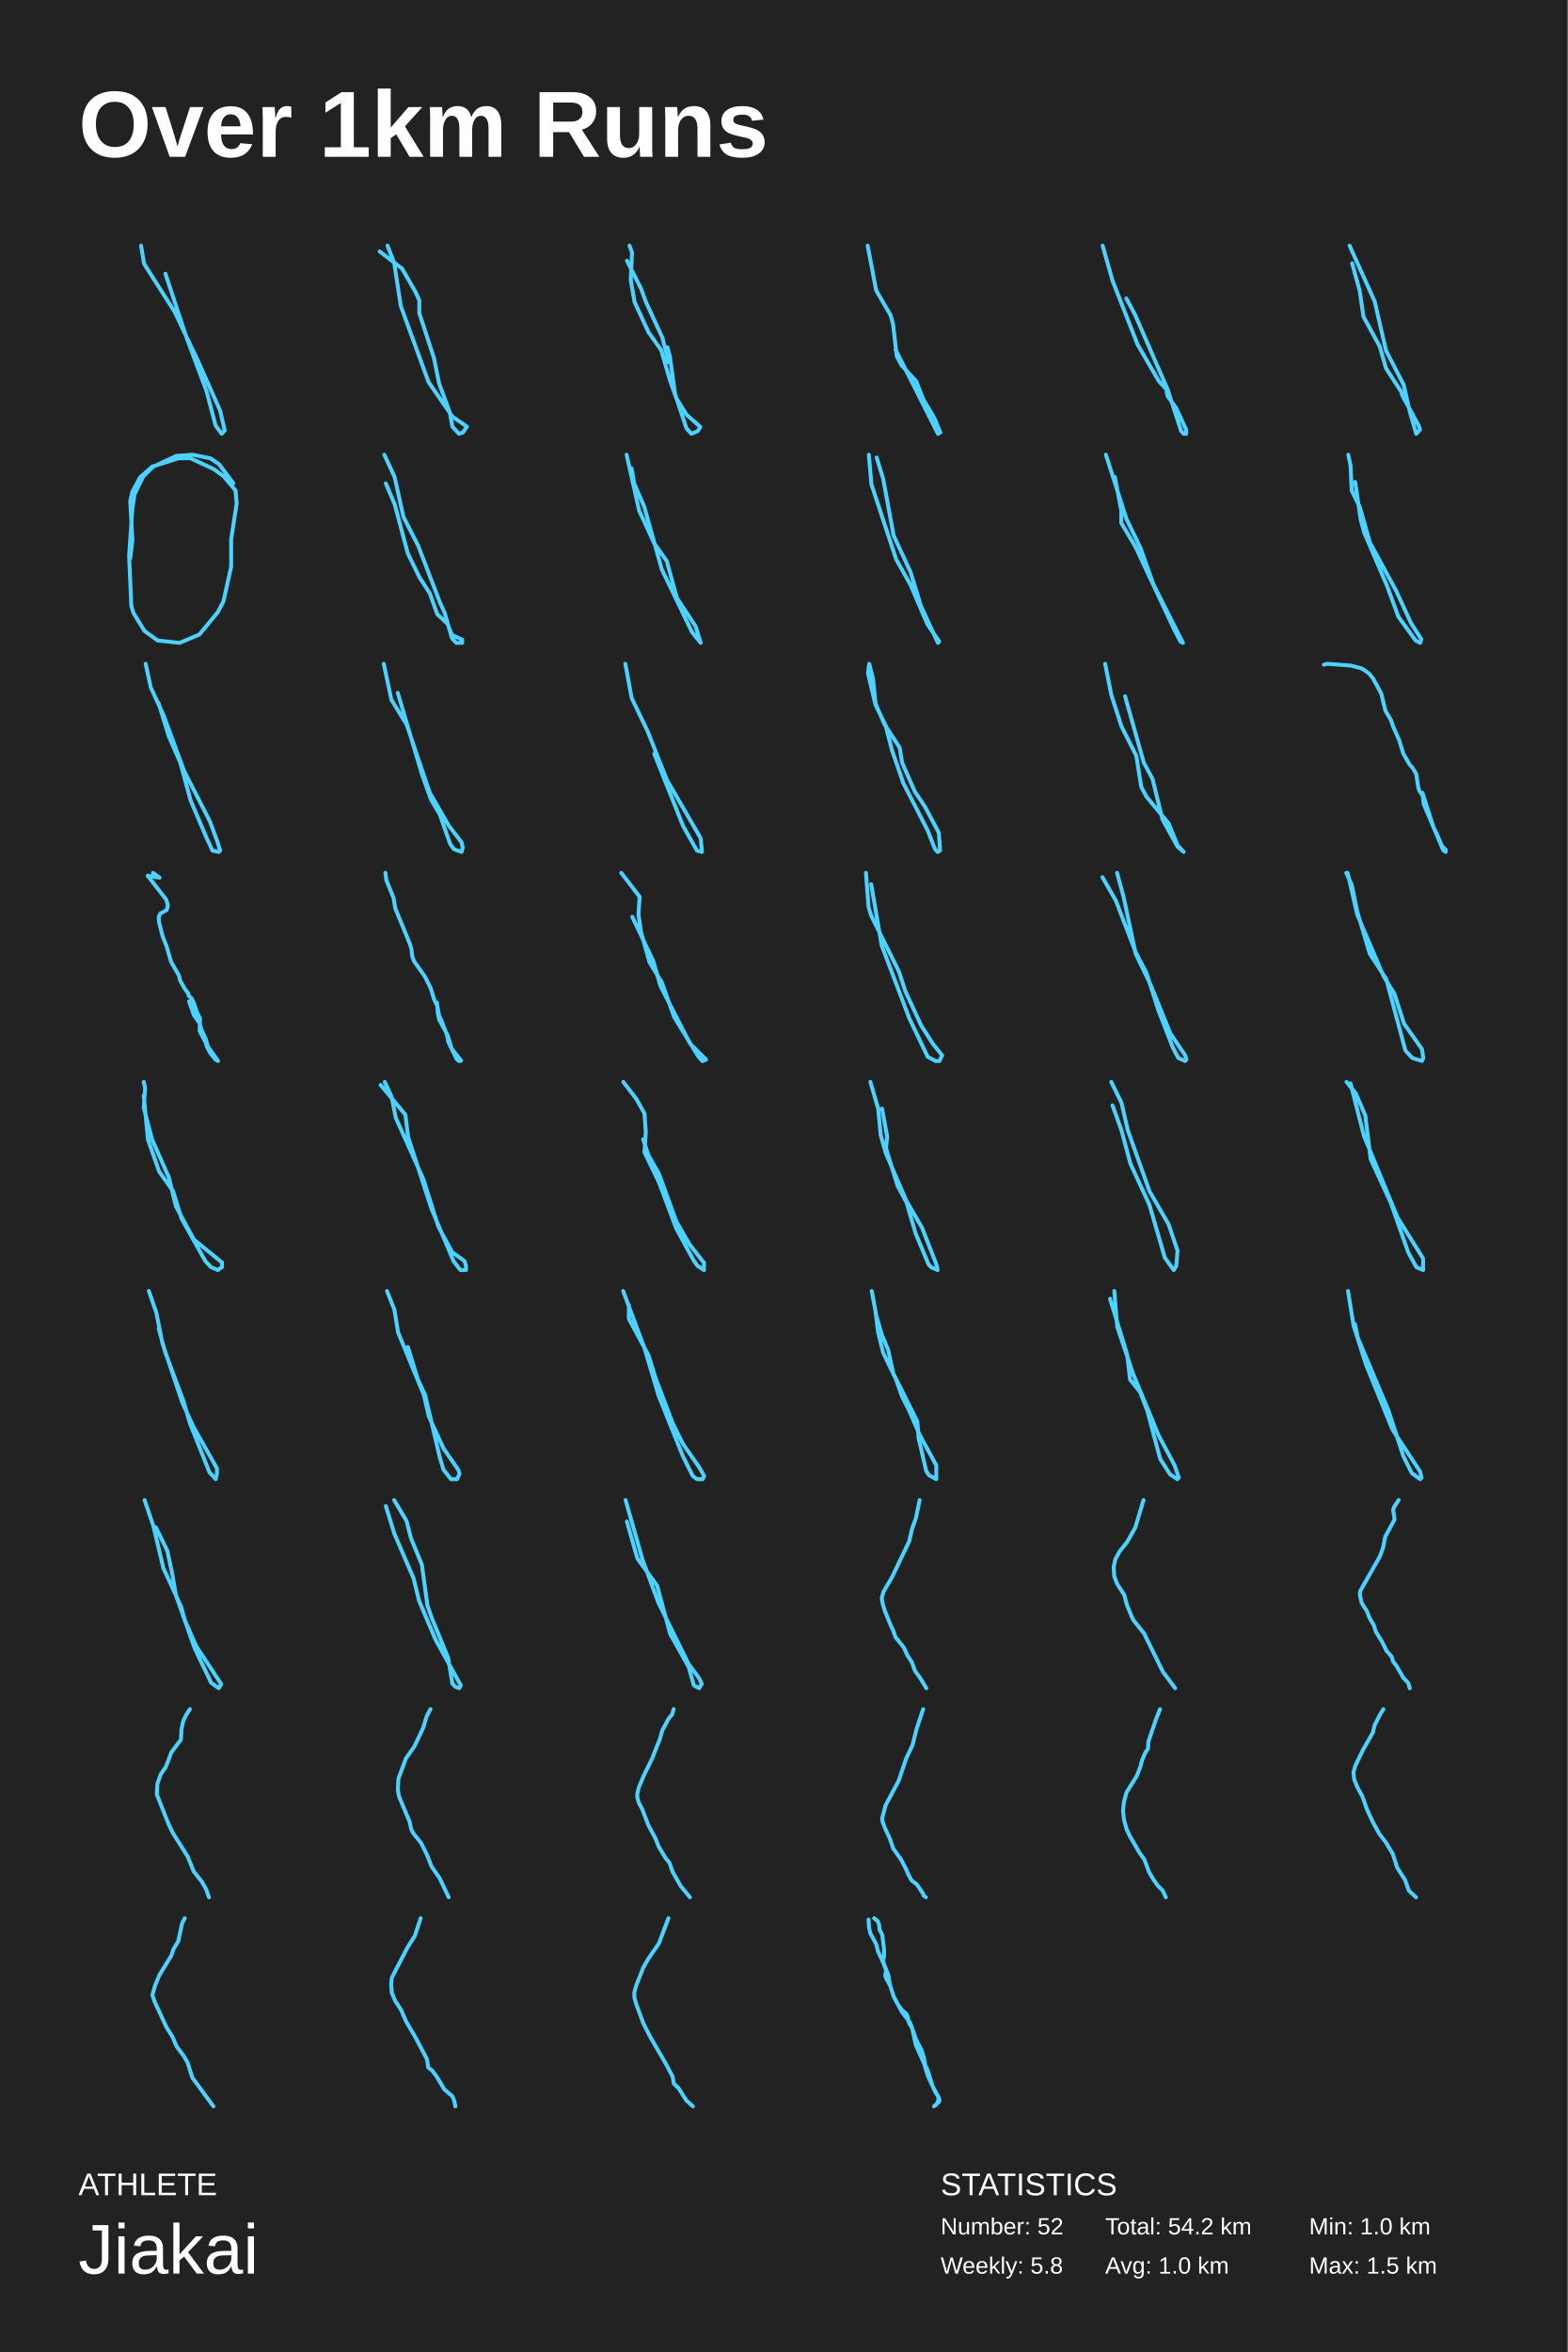
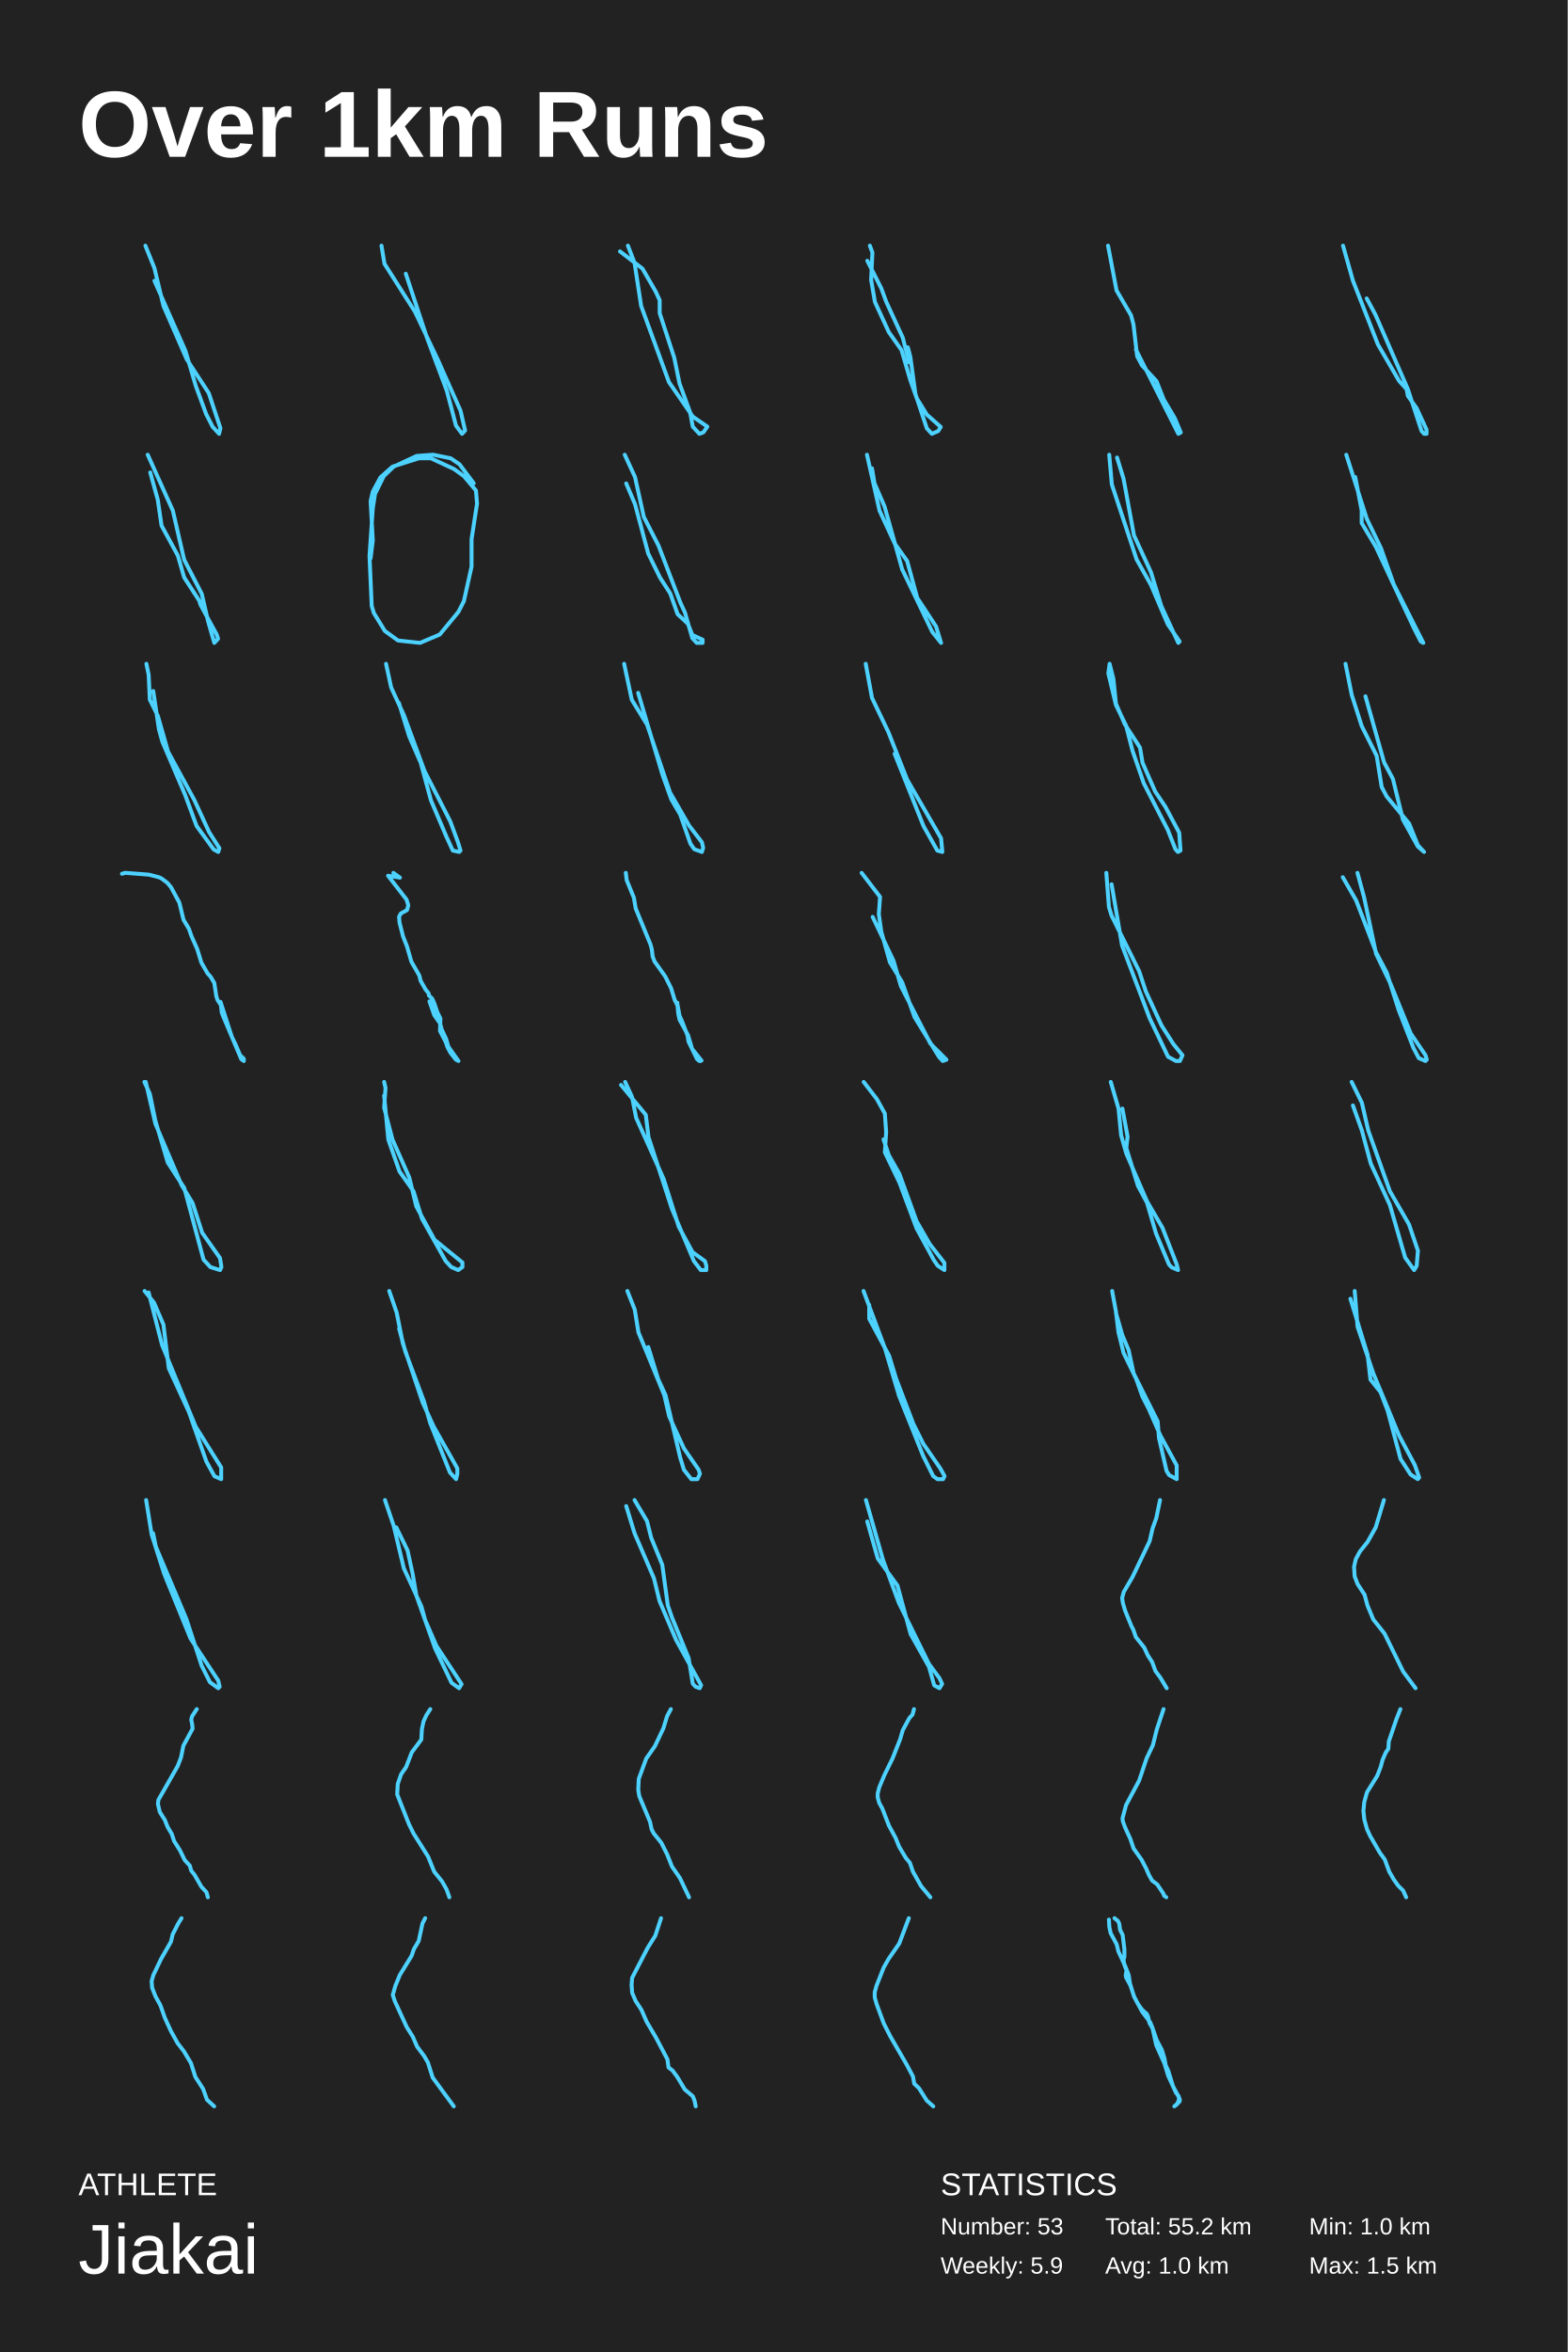
<svg xmlns="http://www.w3.org/2000/svg" baseProfile="full" height="300mm" version="1.1" viewBox="0,0,200,300" width="200mm">
  <defs />
  <rect fill="#222222" height="300" width="200" x="0" y="0" />
  <text fill="#FFFFFF" style="font-size:12px; font-family:Arial; font-weight:bold;" x="10" y="20">Over 1km Runs</text>
  <text fill="#FFFFFF" style="font-size:4px; font-family:Arial" x="10" y="280">ATHLETE</text>
  <text fill="#FFFFFF" style="font-size:9px; font-family:Arial" x="10" y="290">Jiakai</text>
  <text fill="#FFFFFF" style="font-size:4px; font-family:Arial" x="120" y="280">STATISTICS</text>
-   <text fill="#FFFFFF" style="font-size:3px; font-family:Arial" x="120" y="285">Number: 52</text>
-   <text fill="#FFFFFF" style="font-size:3px; font-family:Arial" x="120" y="290">Weekly: 5.8</text>
-   <text fill="#FFFFFF" style="font-size:3px; font-family:Arial" x="141" y="285">Total: 54.2 km</text>
+   <text fill="#FFFFFF" style="font-size:3px; font-family:Arial" x="120" y="285">Number: 53</text>
+   <text fill="#FFFFFF" style="font-size:3px; font-family:Arial" x="120" y="290">Weekly: 5.9</text>
+   <text fill="#FFFFFF" style="font-size:3px; font-family:Arial" x="141" y="285">Total: 55.2 km</text>
  <text fill="#FFFFFF" style="font-size:3px; font-family:Arial" x="141" y="290">Avg: 1.0 km</text>
  <text fill="#FFFFFF" style="font-size:3px; font-family:Arial" x="167" y="285">Min: 1.0 km</text>
  <text fill="#FFFFFF" style="font-size:3px; font-family:Arial" x="167" y="290">Max: 1.5 km</text>
-   <polyline fill="none" points="21.102,34.912 23.818,43.123 26.341,49.86 27.505,54.281 28.281,55.333 28.669,54.912 28.087,52.386 25.176,45.86 22.266,39.754 18.386,33.649 17.998,31.333" stroke="#4dd2ff" stroke-linecap="round" stroke-linejoin="round" stroke-width="0.5" />
-   <polyline fill="none" points="48.428,32.066 51.299,34.265 52.987,37.196 53.493,38.295 53.493,39.944 55.351,45.623 56.026,48.921 57.377,52.585 57.714,54.417 58.559,55.333 59.065,55.15 59.572,54.417 57.714,53.135 54.675,48.738 51.13,39.028 50.286,33.532 49.441,31.333" stroke="#4dd2ff" stroke-linecap="round" stroke-linejoin="round" stroke-width="0.5" />
-   <polyline fill="none" points="79.985,33.26 81.761,36.764 82.406,38.516 84.505,43.071 85.312,46.224 85.151,44.297 85.474,45.523 86.12,50.253 87.573,54.633 88.218,55.333 89.026,54.983 89.349,54.457 87.573,52.881 86.281,50.779 85.474,48.501 84.344,44.647 82.729,42.37 80.953,38.516 80.469,35.713 80.631,32.209 80.308,31.333" stroke="#4dd2ff" stroke-linecap="round" stroke-linejoin="round" stroke-width="0.5" />
-   <polyline fill="none" points="114.251,44.592 119.664,55.333 119.973,55.166 119.2,53.319 117.808,50.97 116.88,48.62 115.024,46.606 114.405,45.431 113.941,41.403 113.632,40.228 111.776,37.04 110.693,31.333" stroke="#4dd2ff" stroke-linecap="round" stroke-linejoin="round" stroke-width="0.5" />
-   <polyline fill="none" points="143.693,38.067 144.807,40.139 148.944,49.636 150.694,54.988 151.012,55.333 151.331,55.333 151.331,54.815 150.058,52.053 148.944,50.499 148.785,49.636 147.83,48.6 145.125,43.938 141.942,35.823 140.669,31.333" stroke="#4dd2ff" stroke-linecap="round" stroke-linejoin="round" stroke-width="0.5" />
-   <polyline fill="none" points="172.179,31.333 175.384,38.464 176.827,44.725 179.071,49.072 179.872,52.551 180.674,55.333 181.154,54.812 180.994,54.29 178.911,50.464 178.75,49.942 176.827,46.986 176.026,44.203 173.942,40.377 173.461,37.072 172.5,33.594" stroke="#4dd2ff" stroke-linecap="round" stroke-linejoin="round" stroke-width="0.5" />
-   <polyline fill="none" points="29.772,61.646 27.953,59.215 26.833,58.456 24.593,58.0 22.493,58.152 19.554,59.519 18.294,60.734 17.174,63.013 16.894,64.835 16.474,70.911 16.754,77.291 17.034,78.203 18.434,80.481 20.114,81.696 22.913,82.0 25.433,80.937 27.813,78.051 28.513,76.684 29.492,72.279 29.492,68.785 30.192,64.228 30.052,62.557 28.513,60.734 27.253,59.823 24.313,58.456 22.773,58.456 19.414,59.519 17.874,60.886 16.894,62.709 16.614,63.924 16.894,68.937 16.614,71.215" stroke="#4dd2ff" stroke-linecap="round" stroke-linejoin="round" stroke-width="0.5" />
-   <polyline fill="none" points="49.033,58.0 50.345,60.847 51.47,65.932 53.344,69.593 56.156,76.915 56.718,78.136 57.655,81.39 58.217,82.0 58.967,82.0 58.967,81.593 57.655,80.983 57.093,79.559 55.781,78.339 54.843,75.695 53.531,73.661 52.032,70.61 50.345,64.305 49.22,61.661" stroke="#4dd2ff" stroke-linecap="round" stroke-linejoin="round" stroke-width="0.5" />
-   <polyline fill="none" points="80.58,59.739 80.9,61.652 82.182,64.609 84.426,72.609 88.273,80.609 89.395,82.0 88.754,79.913 86.35,76.261 85.067,71.565 83.465,69.304 81.541,65.13 79.939,58.0" stroke="#4dd2ff" stroke-linecap="round" stroke-linejoin="round" stroke-width="0.5" />
-   <polyline fill="none" points="111.841,58.361 112.673,61.068 114.003,68.286 116.165,72.977 117.495,77.308 119.657,82.0 119.823,81.82 118.327,79.654 116.165,74.602 114.336,71.353 111.176,61.789 110.843,58.0" stroke="#4dd2ff" stroke-linecap="round" stroke-linejoin="round" stroke-width="0.5" />
-   <polyline fill="none" points="142.232,60.844 143.051,65.111 143.051,66.711 144.853,69.733 149.768,80.222 150.587,81.822 150.915,82.0 147.147,74.533 145.508,69.911 143.706,66.178 141.085,58.0" stroke="#4dd2ff" stroke-linecap="round" stroke-linejoin="round" stroke-width="0.5" />
-   <polyline fill="none" points="172.883,61.474 173.611,66.368 174.047,67.947 176.958,74.737 178.413,78.684 180.595,81.684 181.178,82.0 181.323,81.526 180.013,79.474 178.122,75.368 174.775,69.211 173.465,64.632 172.447,62.579 172.301,59.421 172.01,58.0" stroke="#4dd2ff" stroke-linecap="round" stroke-linejoin="round" stroke-width="0.5" />
-   <polyline fill="none" points="20.22,89.644 21.531,93.911 23.006,97.289 24.316,102.089 26.282,106.711 27.102,108.489 27.921,108.667 28.085,108.489 27.757,107.422 26.774,104.756 23.497,98.356 20.876,91.244 19.237,87.689 18.582,84.667" stroke="#4dd2ff" stroke-linecap="round" stroke-linejoin="round" stroke-width="0.5" />
-   <polyline fill="none" points="50.747,88.373 53.837,98.784 54.976,101.961 56.114,103.902 57.415,107.608 57.903,108.314 58.879,108.667 59.042,108.137 58.879,107.431 57.253,105.314 54.813,101.078 51.886,92.431 49.934,89.255 48.958,84.667" stroke="#4dd2ff" stroke-linecap="round" stroke-linejoin="round" stroke-width="0.5" />
-   <polyline fill="none" points="83.465,96.145 87.151,105.362 88.914,108.493 89.555,108.667 89.395,106.928 85.067,99.449 82.663,93.362 80.58,89.015 79.778,84.667" stroke="#4dd2ff" stroke-linecap="round" stroke-linejoin="round" stroke-width="0.5" />
-   <polyline fill="none" points="110.894,84.667 110.732,85.893 111.701,89.922 112.992,92.55 113.8,95.703 115.253,99.908 118.32,105.864 119.289,108.316 119.612,108.667 119.934,108.491 119.773,106.214 117.997,102.886 116.706,100.959 115.091,97.28 114.768,95.353 112.831,92.375 111.701,89.747 111.378,86.594 110.894,84.667" stroke="#4dd2ff" stroke-linecap="round" stroke-linejoin="round" stroke-width="0.5" />
-   <polyline fill="none" points="143.534,88.811 145.92,97.271 147.034,99.343 148.307,104.523 150.217,107.976 151.012,108.667 150.217,107.803 149.103,105.041 146.239,101.588 145.602,100.379 144.966,96.408 143.056,92.609 141.783,88.638 140.988,84.667" stroke="#4dd2ff" stroke-linecap="round" stroke-linejoin="round" stroke-width="0.5" />
-   <polyline fill="none" points="168.896,84.782 169.321,84.667 172.344,84.897 173.67,85.242 173.988,85.415 174.678,85.933 175.155,86.508 176.216,88.465 176.746,90.652 177.436,91.803 177.754,92.724 178.497,94.393 179.027,96.12 179.823,97.501 180.194,97.904 180.671,98.71 180.936,100.437 181.095,100.897 181.52,101.53 181.626,102.508 181.785,102.911 184.119,108.436 184.437,108.667 184.437,108.379 183.96,107.918 183.429,106.652 182.899,105.559 181.467,101.127" stroke="#4dd2ff" stroke-linecap="round" stroke-linejoin="round" stroke-width="0.5" />
-   <polyline fill="none" points="19.516,111.333 20.358,111.942 18.842,111.699 21.2,114.745 21.425,115.476 21.256,116.085 20.47,116.511 20.246,116.937 20.302,117.668 20.751,119.435 21.256,120.714 21.818,122.663 22.828,124.43 22.997,125.1 23.614,126.196 24.007,126.684 24.063,126.988 24.456,127.354 24.737,127.963 25.13,129.12 25.523,129.912 25.467,131.496 26.196,132.897 26.421,133.567 26.814,134.298 27.487,135.151 27.824,135.333 26.533,133.506 26.252,132.531 25.691,131.313 25.467,130.521 24.737,129.486 24.119,127.719" stroke="#4dd2ff" stroke-linecap="round" stroke-linejoin="round" stroke-width="0.5" />
-   <polyline fill="none" points="49.171,111.333 49.285,112.264 50.199,114.496 50.428,115.861 52.314,120.45 52.485,121.07 52.6,122 52.828,122.62 54.2,124.543 54.943,126.031 55.4,127.519 55.8,128.326 56.029,129.566 56.315,130.186 57.058,132.109 57.172,132.853 58.258,135.085 58.544,135.333 58.715,135.333 58.829,135.271 58.772,135.209 57.629,133.783 57.115,132.047 56.029,130.062 55.857,129.256 55.743,127.892" stroke="#4dd2ff" stroke-linecap="round" stroke-linejoin="round" stroke-width="0.5" />
-   <polyline fill="none" points="79.255,111.333 81.608,114.397 81.451,116.61 81.765,118.823 82.863,122.738 84.431,125.291 86,129.716 89.137,134.823 89.608,135.333 90.078,135.163 88.039,133.121 84.275,125.801 83.333,122.567 80.667,116.95" stroke="#4dd2ff" stroke-linecap="round" stroke-linejoin="round" stroke-width="0.5" />
-   <polyline fill="none" points="111.144,112.788 112.485,120.606 116.004,129.879 118.349,134.788 119.355,135.333 119.857,135.333 120.193,134.606 119.02,133.152 117.512,130.788 115.501,126.424 114.663,123.879 111.144,116.788 110.809,115.697 110.474,111.333" stroke="#4dd2ff" stroke-linecap="round" stroke-linejoin="round" stroke-width="0.5" />
-   <polyline fill="none" points="140.641,111.887 142.342,114.841 144.894,121.487 146.255,124.072 147.786,128.872 149.658,133.672 150.339,134.964 151.189,135.333 151.359,135.149 151.189,134.595 149.318,131.826 146.766,125.549 144.894,121.672 143.363,114.472 142.512,111.333" stroke="#4dd2ff" stroke-linecap="round" stroke-linejoin="round" stroke-width="0.5" />
-   <polyline fill="none" points="171.752,111.333 172.454,112.857 173.156,116.286 174.736,121.619 176.842,124.857 179.3,134 180.177,134.952 181.406,135.333 181.582,134.952 181.406,133.81 179.124,130.571 177.895,126.762 176.491,124.476 173.156,116.667 171.927,111.333" stroke="#4dd2ff" stroke-linecap="round" stroke-linejoin="round" stroke-width="0.5" />
-   <polyline fill="none" points="18.339,139.742 18.874,145.355 20.301,149.419 22.085,151.936 23.155,155.419 26.187,160.839 26.901,161.613 27.793,162.0 28.328,161.613 28.328,161.032 24.76,158.129 22.441,153.871 21.55,150.194 19.409,145.355 18.339,141.29 18.517,138.774 18.339,138.0" stroke="#4dd2ff" stroke-linecap="round" stroke-linejoin="round" stroke-width="0.5" />
-   <polyline fill="none" points="48.558,138.381 51.718,142.19 52.069,145.048 55.053,154.191 57.862,160.857 58.74,162.0 59.442,162.0 59.442,161.429 59.266,160.857 57.686,159.714 55.931,156.476 54.0,150.381 50.489,142.571 49.963,139.905 49.085,138.0" stroke="#4dd2ff" stroke-linecap="round" stroke-linejoin="round" stroke-width="0.5" />
-   <polyline fill="none" points="79.517,138.0 81.205,140.198 82.219,142.031 82.387,144.412 82.219,146.977 84.076,150.824 86.271,156.687 88.466,160.718 88.972,161.45 89.816,162.0 89.816,161.084 87.959,158.702 86.271,155.771 84.076,149.725 82.725,147.344 82.05,145.328" stroke="#4dd2ff" stroke-linecap="round" stroke-linejoin="round" stroke-width="0.5" />
-   <polyline fill="none" points="112.527,141.403 113.188,144.985 113.023,146.418 114.508,151.254 115.663,153.403 116.819,157.343 118.469,161.284 118.8,161.642 119.625,162.0 119.46,161.284 117.644,156.627 115.663,153.224 113.023,147.134 112.362,144.806 112.032,141.403 111.042,138.0" stroke="#4dd2ff" stroke-linecap="round" stroke-linejoin="round" stroke-width="0.5" />
-   <polyline fill="none" points="141.934,141 143.073,144.176 144.211,148.412 146.651,153.706 148.602,160.412 149.741,162.0 150.066,161.471 150.228,159.529 149.09,156.176 146.651,151.941 143.886,144.176 143.073,140.647 141.772,138.0" stroke="#4dd2ff" stroke-linecap="round" stroke-linejoin="round" stroke-width="0.5" />
-   <polyline fill="none" points="171.78,138.0 172.98,139.488 174.181,142.279 174.866,147.86 177.438,153.442 179.667,159.767 180.696,161.628 181.553,162.0 181.553,160.512 178.296,155.302 174.009,144.884 172.295,138.186" stroke="#4dd2ff" stroke-linecap="round" stroke-linejoin="round" stroke-width="0.5" />
-   <polyline fill="none" points="20.253,169.467 21.043,172.381 23.412,178.724 24.202,181.467 26.73,187.81 27.52,188.667 27.678,187.981 27.678,187.295 24.676,181.981 23.254,178.895 20.727,171.352 19.937,167.41 18.989,164.667" stroke="#4dd2ff" stroke-linecap="round" stroke-linejoin="round" stroke-width="0.5" />
-   <polyline fill="none" points="52.039,171.816 53.294,175.901 54.235,177.943 56.118,185.943 56.588,187.475 57.529,188.667 58.314,188.667 58.627,187.986 58.471,187.475 56.588,184.752 54.706,180.667 54.078,177.943 50.784,169.943 50.314,167.05 49.373,164.667" stroke="#4dd2ff" stroke-linecap="round" stroke-linejoin="round" stroke-width="0.5" />
-   <polyline fill="none" points="79.5,164.667 82.219,171.945 84.032,178.044 87.114,185.716 88.383,188.273 88.927,188.667 89.652,188.667 89.834,188.273 89.29,187.29 87.114,184.142 85.845,181.585 83.67,175.88 82.763,172.929 80.225,168.208 80.225,166.437" stroke="#4dd2ff" stroke-linecap="round" stroke-linejoin="round" stroke-width="0.5" />
-   <polyline fill="none" points="111.701,167.47 112.508,170.273 113.315,172.2 113.961,175.178 117.028,181.309 117.19,183.411 118.159,187.616 118.481,188.141 119.45,188.667 119.45,186.915 117.351,183.061 115.898,179.732 115.091,178.156 114.284,175.878 112.67,172.55 112.024,169.922 111.701,167.294 111.217,164.667" stroke="#4dd2ff" stroke-linecap="round" stroke-linejoin="round" stroke-width="0.5" />
-   <polyline fill="none" points="141.613,165.658 143.806,172.799 144.172,175.972 145.452,177.559 146.366,179.939 148.011,186.088 149.29,188.072 150.204,188.667 150.387,188.468 149.839,186.882 147.828,183.113 144.538,175.179 142.527,169.229 142.161,164.667" stroke="#4dd2ff" stroke-linecap="round" stroke-linejoin="round" stroke-width="0.5" />
-   <polyline fill="none" points="172.862,168.891 173.216,170.619 177.109,179.835 179.055,185.787 180.117,187.899 181.179,188.667 181.356,188.475 181.179,187.707 177.64,182.331 174.278,174.075 172.685,169.083 171.978,164.667" stroke="#4dd2ff" stroke-linecap="round" stroke-linejoin="round" stroke-width="0.5" />
-   <polyline fill="none" points="19.887,194.812 21.33,197.768 21.971,200.725 22.452,203.507 24.856,210.29 26.94,214.638 27.901,215.333 28.222,214.812 25.016,209.942 23.574,206.638 23.093,204.899 20.849,200.029 19.567,194.638 18.445,191.333" stroke="#4dd2ff" stroke-linecap="round" stroke-linejoin="round" stroke-width="0.5" />
-   <polyline fill="none" points="50.284,191.333 51.877,194.021 52.408,196.133 53.823,199.589 54.531,204.773 55.062,206.309 57.185,211.493 57.716,214.757 58.07,215.141 58.601,215.333 58.777,214.949 55.592,209.189 53.469,204.197 52.761,201.317 50.284,195.557 49.223,192.101" stroke="#4dd2ff" stroke-linecap="round" stroke-linejoin="round" stroke-width="0.5" />
-   <polyline fill="none" points="79.975,194.061 81.315,198.788 83.829,202.242 85.504,208.424 87.85,212.606 88.521,214.97 89.191,215.333 89.526,214.788 89.191,214.061 87.85,212.242 83.996,204.424 81.986,198.97 79.807,191.333" stroke="#4dd2ff" stroke-linecap="round" stroke-linejoin="round" stroke-width="0.5" />
-   <polyline fill="none" points="117.327,191.333 116.849,193.641 116.37,194.968 115.998,196.583 113.818,201.141 112.702,203.045 112.489,203.853 112.595,204.487 112.861,205.41 113.659,207.372 113.924,207.891 114.243,208.814 115.307,210.141 115.785,211.18 116.317,211.987 116.742,213.141 117.38,214.006 118.178,215.333" stroke="#4dd2ff" stroke-linecap="round" stroke-linejoin="round" stroke-width="0.5" />
-   <polyline fill="none" points="145.888,191.333 144.842,194.82 143.796,196.685 142.824,197.901 142.301,198.874 142.077,199.847 142.152,201.063 142.525,202.036 143.422,203.414 143.796,204.793 144.543,206.577 145.963,208.36 148.354,213.225 149.923,215.333" stroke="#4dd2ff" stroke-linecap="round" stroke-linejoin="round" stroke-width="0.5" />
-   <polyline fill="none" points="178.436,191.333 177.846,192.229 177.728,192.677 177.846,193.253 177.905,193.829 176.726,196.005 176.431,197.477 176.018,198.565 173.541,202.917 173.482,203.429 173.718,204.453 174.366,205.477 174.72,206.373 175.251,207.269 175.546,208.165 176.313,209.381 176.903,210.597 177.551,211.301 177.728,211.941 178.141,212.453 179.026,213.989 179.675,214.693 179.852,215.333" stroke="#4dd2ff" stroke-linecap="round" stroke-linejoin="round" stroke-width="0.5" />
-   <polyline fill="none" points="24.228,218.0 23.727,218.777 23.369,219.553 23.154,220.563 23.083,221.884 21.866,223.515 21.15,225.379 20.506,226.311 20.077,227.553 20.005,228.874 21.508,232.68 22.081,233.845 23.942,236.796 24.729,238.738 25.731,239.981 26.304,240.99 26.662,242.0" stroke="#4dd2ff" stroke-linecap="round" stroke-linejoin="round" stroke-width="0.5" />
-   <polyline fill="none" points="54.922,218.0 54.444,218.889 53.966,220.444 52.874,222.741 51.781,224.296 50.826,226.889 50.757,228.296 50.894,229.111 52.259,232.37 52.464,233.333 52.737,233.852 53.693,235.037 54.444,236.519 55.058,238.074 56.082,239.556 57.243,242.0" stroke="#4dd2ff" stroke-linecap="round" stroke-linejoin="round" stroke-width="0.5" />
-   <polyline fill="none" points="85.939,218.0 85.743,218.708 85.352,219.133 84.504,220.69 84.177,221.823 83.199,224.301 82.155,226.425 81.502,227.982 81.307,228.761 81.307,229.257 81.502,229.965 81.894,230.673 82.742,232.867 83.59,234.425 84.047,235.558 84.895,236.974 85.417,237.611 85.808,238.743 86.852,240.584 88.027,242.0" stroke="#4dd2ff" stroke-linecap="round" stroke-linejoin="round" stroke-width="0.5" />
-   <polyline fill="none" points="117.777,218.0 116.92,220.57 116.417,222.592 115.61,224.287 114.653,227.13 112.991,230.246 112.537,231.941 112.588,232.324 112.89,233.144 113.545,234.565 113.948,235.768 114.955,237.189 115.56,238.337 115.913,239.157 116.316,239.868 116.971,240.36 117.777,241.563 117.827,241.781 118.13,242.0" stroke="#4dd2ff" stroke-linecap="round" stroke-linejoin="round" stroke-width="0.5" />
-   <polyline fill="none" points="147.99,218.0 147.478,219.296 146.512,222.134 146.455,223.059 146.114,223.553 145.716,224.478 145.488,225.342 145.033,226.514 143.726,228.612 143.385,229.846 143.271,230.956 143.385,232.067 143.726,233.301 144.124,234.165 145.375,236.324 146.0,237.188 146.569,238.73 147.137,239.717 147.706,240.519 148.331,241.136 148.729,242.0" stroke="#4dd2ff" stroke-linecap="round" stroke-linejoin="round" stroke-width="0.5" />
-   <polyline fill="none" points="176.49,218.0 176.066,218.69 175.359,220.07 175.147,220.99 173.875,223.214 172.886,225.284 172.674,226.051 172.745,226.895 173.169,227.968 173.805,229.118 174.37,230.729 175.147,232.415 175.995,233.949 176.773,234.946 177.691,236.479 178.257,238.243 179.246,239.776 179.741,241.157 180.659,242.0" stroke="#4dd2ff" stroke-linecap="round" stroke-linejoin="round" stroke-width="0.5" />
-   <polyline fill="none" points="23.574,244.667 23.23,245.34 22.748,247.583 22.128,248.629 21.852,249.452 20.336,251.919 19.785,253.265 19.44,254.461 19.716,255.284 21.232,258.573 21.99,259.77 22.541,261.041 23.437,262.237 23.919,263.059 24.539,265.003 27.226,268.667" stroke="#4dd2ff" stroke-linecap="round" stroke-linejoin="round" stroke-width="0.5" />
-   <polyline fill="none" points="53.668,244.667 52.931,246.907 51.973,248.427 49.982,252.267 49.908,253.147 49.982,254.187 50.424,255.227 51.162,256.347 51.825,257.867 53.005,259.867 54.479,262.667 54.627,263.707 55.143,264.107 55.733,264.907 56.691,266.507 57.723,267.387 57.944,267.947 58.092,268.667" stroke="#4dd2ff" stroke-linecap="round" stroke-linejoin="round" stroke-width="0.5" />
-   <polyline fill="none" points="85.277,244.667 84.057,247.894 82.684,249.881 82.074,250.956 81.158,253.274 80.93,254.101 80.93,254.763 81.158,255.591 82.074,258.074 82.913,259.729 84.972,263.287 85.811,264.86 85.963,265.77 86.573,266.349 87.565,267.922 88.404,268.667" stroke="#4dd2ff" stroke-linecap="round" stroke-linejoin="round" stroke-width="0.5" />
-   <polyline fill="none" points="111.519,244.667 111.958,245.024 112.123,245.381 112.232,246.156 112.562,246.811 112.781,248.657 112.781,249.55 112.672,250.027 112.781,250.622 113.056,251.337 112.946,251.932 113.001,252.23 113.55,253.242 114.044,254.731 114.483,255.565 115.031,256.339 115.635,256.875 115.8,257.233 115.964,258.007 116.404,258.781 116.897,260.21 117.556,261.461 117.885,262.533 118.05,263.426 118.379,264.141 118.983,266.106 119.806,267.654 119.861,267.892 119.806,268.071 119.148,268.667 119.477,268.428 119.642,268.071 119.751,267.773 119.696,267.357 119.367,266.94 118.379,264.796 117.885,263.188 116.843,260.865 116.349,258.602 116.074,257.947 115.031,256.577 113.989,254.612 113.495,253.004 113.33,251.932 112.891,250.801 112.013,248.895 111.793,248.002 111.025,246.572 110.86,245.798 110.806,244.845" stroke="#4dd2ff" stroke-linecap="round" stroke-linejoin="round" stroke-width="0.5" />
+   <polyline fill="none" points="19.702,35.811 23.663,44.766 24.984,49.244 26.304,52.826 27.13,54.438 27.955,55.333 28.12,54.617 26.635,50.139 23.829,45.841 20.857,39.035 19.702,34.199 18.547,31.333" stroke="#4dd2ff" stroke-linecap="round" stroke-linejoin="round" stroke-width="0.5" />
+   <polyline fill="none" points="51.769,34.912 54.485,43.123 57.007,49.86 58.171,54.281 58.947,55.333 59.335,54.912 58.753,52.386 55.843,45.86 52.933,39.754 49.053,33.649 48.665,31.333" stroke="#4dd2ff" stroke-linecap="round" stroke-linejoin="round" stroke-width="0.5" />
+   <polyline fill="none" points="79.095,32.066 81.965,34.265 83.654,37.196 84.16,38.295 84.16,39.944 86.017,45.623 86.693,48.921 88.043,52.585 88.381,54.417 89.225,55.333 89.732,55.15 90.238,54.417 88.381,53.135 85.342,48.738 81.796,39.028 80.952,33.532 80.108,31.333" stroke="#4dd2ff" stroke-linecap="round" stroke-linejoin="round" stroke-width="0.5" />
+   <polyline fill="none" points="110.651,33.26 112.427,36.764 113.073,38.516 115.172,43.071 115.979,46.224 115.818,44.297 116.141,45.523 116.786,50.253 118.239,54.633 118.885,55.333 119.692,54.983 120.015,54.457 118.239,52.881 116.948,50.779 116.141,48.501 115.01,44.647 113.396,42.37 111.62,38.516 111.136,35.713 111.297,32.209 110.974,31.333" stroke="#4dd2ff" stroke-linecap="round" stroke-linejoin="round" stroke-width="0.5" />
+   <polyline fill="none" points="144.917,44.592 150.331,55.333 150.64,55.166 149.867,53.319 148.475,50.97 147.547,48.62 145.691,46.606 145.072,45.431 144.608,41.403 144.299,40.228 142.443,37.04 141.36,31.333" stroke="#4dd2ff" stroke-linecap="round" stroke-linejoin="round" stroke-width="0.5" />
+   <polyline fill="none" points="174.359,38.067 175.473,40.139 179.61,49.636 181.361,54.988 181.679,55.333 181.997,55.333 181.997,54.815 180.724,52.053 179.61,50.499 179.451,49.636 178.497,48.6 175.791,43.938 172.609,35.823 171.336,31.333" stroke="#4dd2ff" stroke-linecap="round" stroke-linejoin="round" stroke-width="0.5" />
+   <polyline fill="none" points="18.846,58.0 22.051,65.13 23.494,71.391 25.737,75.739 26.539,79.217 27.34,82.0 27.821,81.478 27.661,80.957 25.577,77.13 25.417,76.609 23.494,73.652 22.692,70.87 20.609,67.044 20.128,63.739 19.166,60.261" stroke="#4dd2ff" stroke-linecap="round" stroke-linejoin="round" stroke-width="0.5" />
+   <polyline fill="none" points="60.439,61.646 58.619,59.215 57.499,58.456 55.26,58.0 53.16,58.152 50.221,59.519 48.961,60.734 47.841,63.013 47.561,64.835 47.141,70.911 47.421,77.291 47.701,78.203 49.101,80.481 50.78,81.696 53.58,82.0 56.1,80.937 58.479,78.051 59.179,76.684 60.159,72.279 60.159,68.785 60.859,64.228 60.719,62.557 59.179,60.734 57.919,59.823 54.98,58.456 53.44,58.456 50.081,59.519 48.541,60.886 47.561,62.709 47.281,63.924 47.561,68.937 47.281,71.215" stroke="#4dd2ff" stroke-linecap="round" stroke-linejoin="round" stroke-width="0.5" />
+   <polyline fill="none" points="79.7,58.0 81.012,60.847 82.136,65.932 84.011,69.593 86.822,76.915 87.385,78.136 88.322,81.39 88.884,82.0 89.634,82.0 89.634,81.593 88.322,80.983 87.759,79.559 86.447,78.339 85.51,75.695 84.198,73.661 82.699,70.61 81.012,64.305 79.887,61.661" stroke="#4dd2ff" stroke-linecap="round" stroke-linejoin="round" stroke-width="0.5" />
+   <polyline fill="none" points="111.246,59.739 111.567,61.652 112.849,64.609 115.093,72.609 118.94,80.609 120.061,82.0 119.42,79.913 117.016,76.261 115.734,71.565 114.131,69.304 112.208,65.13 110.605,58.0" stroke="#4dd2ff" stroke-linecap="round" stroke-linejoin="round" stroke-width="0.5" />
+   <polyline fill="none" points="142.508,58.361 143.339,61.068 144.67,68.286 146.831,72.977 148.162,77.308 150.324,82.0 150.49,81.82 148.993,79.654 146.831,74.602 145.002,71.353 141.843,61.789 141.51,58.0" stroke="#4dd2ff" stroke-linecap="round" stroke-linejoin="round" stroke-width="0.5" />
+   <polyline fill="none" points="172.898,60.844 173.718,65.111 173.718,66.711 175.52,69.733 180.435,80.222 181.254,81.822 181.582,82.0 177.814,74.533 176.175,69.911 174.373,66.178 171.752,58.0" stroke="#4dd2ff" stroke-linecap="round" stroke-linejoin="round" stroke-width="0.5" />
+   <polyline fill="none" points="19.55,88.14 20.278,93.035 20.714,94.614 23.624,101.404 25.079,105.351 27.262,108.351 27.844,108.667 27.99,108.193 26.68,106.14 24.788,102.035 21.442,95.877 20.132,91.298 19.113,89.246 18.968,86.088 18.677,84.667" stroke="#4dd2ff" stroke-linecap="round" stroke-linejoin="round" stroke-width="0.5" />
+   <polyline fill="none" points="50.887,89.644 52.198,93.911 53.672,97.289 54.983,102.089 56.949,106.711 57.768,108.489 58.587,108.667 58.751,108.489 58.424,107.422 57.441,104.756 54.164,98.356 51.542,91.244 49.904,87.689 49.249,84.667" stroke="#4dd2ff" stroke-linecap="round" stroke-linejoin="round" stroke-width="0.5" />
+   <polyline fill="none" points="81.414,88.373 84.504,98.784 85.642,101.961 86.781,103.902 88.082,107.608 88.57,108.314 89.546,108.667 89.708,108.137 89.546,107.431 87.919,105.314 85.48,101.078 82.552,92.431 80.601,89.255 79.625,84.667" stroke="#4dd2ff" stroke-linecap="round" stroke-linejoin="round" stroke-width="0.5" />
+   <polyline fill="none" points="114.131,96.145 117.818,105.362 119.581,108.493 120.222,108.667 120.061,106.928 115.734,99.449 113.33,93.362 111.246,89.015 110.445,84.667" stroke="#4dd2ff" stroke-linecap="round" stroke-linejoin="round" stroke-width="0.5" />
+   <polyline fill="none" points="141.56,84.667 141.399,85.893 142.368,89.922 143.659,92.55 144.466,95.703 145.919,99.908 148.987,105.864 149.955,108.316 150.278,108.667 150.601,108.491 150.44,106.214 148.664,102.886 147.372,100.959 145.758,97.28 145.435,95.353 143.498,92.375 142.368,89.747 142.045,86.594 141.56,84.667" stroke="#4dd2ff" stroke-linecap="round" stroke-linejoin="round" stroke-width="0.5" />
+   <polyline fill="none" points="174.2,88.811 176.587,97.271 177.701,99.343 178.974,104.523 180.883,107.976 181.679,108.667 180.883,107.803 179.77,105.041 176.905,101.588 176.269,100.379 175.632,96.408 173.723,92.609 172.45,88.638 171.654,84.667" stroke="#4dd2ff" stroke-linecap="round" stroke-linejoin="round" stroke-width="0.5" />
+   <polyline fill="none" points="15.563,111.448 15.987,111.333 19.011,111.564 20.337,111.909 20.655,112.082 21.344,112.6 21.822,113.175 22.882,115.132 23.413,117.319 24.102,118.47 24.421,119.391 25.163,121.06 25.694,122.787 26.489,124.168 26.86,124.571 27.338,125.377 27.603,127.103 27.762,127.564 28.186,128.197 28.293,129.175 28.452,129.578 30.785,135.103 31.104,135.333 31.104,135.046 30.626,134.585 30.096,133.319 29.566,132.225 28.133,127.794" stroke="#4dd2ff" stroke-linecap="round" stroke-linejoin="round" stroke-width="0.5" />
+   <polyline fill="none" points="50.183,111.333 51.025,111.942 49.509,111.699 51.867,114.745 52.091,115.476 51.923,116.085 51.137,116.511 50.913,116.937 50.969,117.668 51.418,119.435 51.923,120.714 52.484,122.663 53.495,124.43 53.663,125.1 54.281,126.196 54.674,126.684 54.73,126.988 55.123,127.354 55.403,127.963 55.796,129.12 56.189,129.912 56.133,131.496 56.863,132.897 57.087,133.567 57.48,134.298 58.154,135.151 58.491,135.333 57.2,133.506 56.919,132.531 56.358,131.313 56.133,130.521 55.403,129.486 54.786,127.719" stroke="#4dd2ff" stroke-linecap="round" stroke-linejoin="round" stroke-width="0.5" />
+   <polyline fill="none" points="79.837,111.333 79.952,112.264 80.866,114.496 81.095,115.861 82.981,120.45 83.152,121.07 83.266,122 83.495,122.62 84.867,124.543 85.61,126.031 86.067,127.519 86.467,128.326 86.696,129.566 86.981,130.186 87.724,132.109 87.839,132.853 88.924,135.085 89.21,135.333 89.382,135.333 89.496,135.271 89.439,135.209 88.296,133.783 87.781,132.047 86.696,130.062 86.524,129.256 86.41,127.892" stroke="#4dd2ff" stroke-linecap="round" stroke-linejoin="round" stroke-width="0.5" />
+   <polyline fill="none" points="109.922,111.333 112.274,114.397 112.118,116.61 112.431,118.823 113.529,122.738 115.098,125.291 116.667,129.716 119.804,134.823 120.275,135.333 120.745,135.163 118.706,133.121 114.941,125.801 114,122.567 111.333,116.95" stroke="#4dd2ff" stroke-linecap="round" stroke-linejoin="round" stroke-width="0.5" />
+   <polyline fill="none" points="141.811,112.788 143.151,120.606 146.67,129.879 149.016,134.788 150.021,135.333 150.524,135.333 150.859,134.606 149.686,133.152 148.178,130.788 146.168,126.424 145.33,123.879 141.811,116.788 141.476,115.697 141.141,111.333" stroke="#4dd2ff" stroke-linecap="round" stroke-linejoin="round" stroke-width="0.5" />
+   <polyline fill="none" points="171.307,111.887 173.009,114.841 175.561,121.487 176.922,124.072 178.453,128.872 180.325,133.672 181.005,134.964 181.856,135.333 182.026,135.149 181.856,134.595 179.984,131.826 177.432,125.549 175.561,121.672 174.03,114.472 173.179,111.333" stroke="#4dd2ff" stroke-linecap="round" stroke-linejoin="round" stroke-width="0.5" />
+   <polyline fill="none" points="18.418,138.0 19.12,139.524 19.823,142.952 21.402,148.286 23.509,151.524 25.966,160.667 26.844,161.619 28.073,162.0 28.248,161.619 28.073,160.476 25.791,157.238 24.562,153.429 23.158,151.143 19.823,143.333 18.594,138.0" stroke="#4dd2ff" stroke-linecap="round" stroke-linejoin="round" stroke-width="0.5" />
+   <polyline fill="none" points="49.006,139.742 49.541,145.355 50.968,149.419 52.751,151.936 53.822,155.419 56.854,160.839 57.567,161.613 58.459,162.0 58.994,161.613 58.994,161.032 55.427,158.129 53.108,153.871 52.216,150.194 50.076,145.355 49.006,141.29 49.184,138.774 49.006,138.0" stroke="#4dd2ff" stroke-linecap="round" stroke-linejoin="round" stroke-width="0.5" />
+   <polyline fill="none" points="79.225,138.381 82.385,142.19 82.736,145.048 85.72,154.191 88.529,160.857 89.406,162.0 90.108,162.0 90.108,161.429 89.933,160.857 88.353,159.714 86.598,156.476 84.667,150.381 81.156,142.571 80.629,139.905 79.752,138.0" stroke="#4dd2ff" stroke-linecap="round" stroke-linejoin="round" stroke-width="0.5" />
+   <polyline fill="none" points="110.184,138.0 111.872,140.198 112.885,142.031 113.054,144.412 112.885,146.977 114.742,150.824 116.937,156.687 119.132,160.718 119.639,161.45 120.483,162.0 120.483,161.084 118.626,158.702 116.937,155.771 114.742,149.725 113.392,147.344 112.716,145.328" stroke="#4dd2ff" stroke-linecap="round" stroke-linejoin="round" stroke-width="0.5" />
+   <polyline fill="none" points="143.194,141.403 143.854,144.985 143.689,146.418 145.175,151.254 146.33,153.403 147.486,157.343 149.136,161.284 149.466,161.642 150.292,162.0 150.126,161.284 148.311,156.627 146.33,153.224 143.689,147.134 143.029,144.806 142.699,141.403 141.708,138.0" stroke="#4dd2ff" stroke-linecap="round" stroke-linejoin="round" stroke-width="0.5" />
+   <polyline fill="none" points="172.601,141 173.739,144.176 174.878,148.412 177.317,153.706 179.269,160.412 180.407,162.0 180.732,161.471 180.895,159.529 179.757,156.176 177.317,151.941 174.552,144.176 173.739,140.647 172.438,138.0" stroke="#4dd2ff" stroke-linecap="round" stroke-linejoin="round" stroke-width="0.5" />
+   <polyline fill="none" points="18.447,164.667 19.647,166.155 20.847,168.946 21.533,174.527 24.105,180.109 26.334,186.434 27.363,188.295 28.22,188.667 28.22,187.178 24.962,181.969 20.676,171.55 18.961,164.853" stroke="#4dd2ff" stroke-linecap="round" stroke-linejoin="round" stroke-width="0.5" />
+   <polyline fill="none" points="50.919,169.467 51.709,172.381 54.079,178.724 54.869,181.467 57.397,187.81 58.187,188.667 58.345,187.981 58.345,187.295 55.343,181.981 53.921,178.895 51.393,171.352 50.603,167.41 49.655,164.667" stroke="#4dd2ff" stroke-linecap="round" stroke-linejoin="round" stroke-width="0.5" />
+   <polyline fill="none" points="82.706,171.816 83.961,175.901 84.902,177.943 86.784,185.943 87.255,187.475 88.196,188.667 88.98,188.667 89.294,187.986 89.137,187.475 87.255,184.752 85.373,180.667 84.745,177.943 81.451,169.943 80.98,167.05 80.039,164.667" stroke="#4dd2ff" stroke-linecap="round" stroke-linejoin="round" stroke-width="0.5" />
+   <polyline fill="none" points="110.166,164.667 112.886,171.945 114.699,178.044 117.781,185.716 119.05,188.273 119.594,188.667 120.319,188.667 120.5,188.273 119.956,187.29 117.781,184.142 116.512,181.585 114.336,175.88 113.43,172.929 110.892,168.208 110.892,166.437" stroke="#4dd2ff" stroke-linecap="round" stroke-linejoin="round" stroke-width="0.5" />
+   <polyline fill="none" points="142.368,167.47 143.175,170.273 143.982,172.2 144.628,175.178 147.695,181.309 147.857,183.411 148.825,187.616 149.148,188.141 150.117,188.667 150.117,186.915 148.018,183.061 146.565,179.732 145.758,178.156 144.951,175.878 143.336,172.55 142.69,169.922 142.368,167.294 141.883,164.667" stroke="#4dd2ff" stroke-linecap="round" stroke-linejoin="round" stroke-width="0.5" />
+   <polyline fill="none" points="172.28,165.658 174.473,172.799 174.839,175.972 176.118,177.559 177.032,179.939 178.677,186.088 179.957,188.072 180.871,188.667 181.054,188.468 180.505,186.882 178.495,183.113 175.204,175.179 173.194,169.229 172.828,164.667" stroke="#4dd2ff" stroke-linecap="round" stroke-linejoin="round" stroke-width="0.5" />
+   <polyline fill="none" points="19.529,195.557 19.883,197.285 23.776,206.501 25.722,212.453 26.784,214.565 27.845,215.333 28.022,215.141 27.845,214.373 24.307,208.997 20.945,200.741 19.352,195.749 18.644,191.333" stroke="#4dd2ff" stroke-linecap="round" stroke-linejoin="round" stroke-width="0.5" />
+   <polyline fill="none" points="50.554,194.812 51.997,197.768 52.638,200.725 53.118,203.507 55.523,210.29 57.606,214.638 58.568,215.333 58.888,214.812 55.683,209.942 54.24,206.638 53.76,204.899 51.516,200.029 50.234,194.638 49.112,191.333" stroke="#4dd2ff" stroke-linecap="round" stroke-linejoin="round" stroke-width="0.5" />
+   <polyline fill="none" points="80.951,191.333 82.543,194.021 83.074,196.133 84.49,199.589 85.197,204.773 85.728,206.309 87.852,211.493 88.382,214.757 88.736,215.141 89.267,215.333 89.444,214.949 86.259,209.189 84.136,204.197 83.428,201.317 80.951,195.557 79.889,192.101" stroke="#4dd2ff" stroke-linecap="round" stroke-linejoin="round" stroke-width="0.5" />
+   <polyline fill="none" points="110.642,194.061 111.982,198.788 114.496,202.242 116.171,208.424 118.517,212.606 119.187,214.97 119.857,215.333 120.193,214.788 119.857,214.061 118.517,212.242 114.663,204.424 112.652,198.97 110.474,191.333" stroke="#4dd2ff" stroke-linecap="round" stroke-linejoin="round" stroke-width="0.5" />
+   <polyline fill="none" points="147.994,191.333 147.515,193.641 147.037,194.968 146.665,196.583 144.485,201.141 143.368,203.045 143.156,203.853 143.262,204.487 143.528,205.41 144.325,207.372 144.591,207.891 144.91,208.814 145.973,210.141 146.452,211.18 146.984,211.987 147.409,213.141 148.047,214.006 148.844,215.333" stroke="#4dd2ff" stroke-linecap="round" stroke-linejoin="round" stroke-width="0.5" />
+   <polyline fill="none" points="176.555,191.333 175.508,194.82 174.462,196.685 173.491,197.901 172.968,198.874 172.744,199.847 172.819,201.063 173.192,202.036 174.089,203.414 174.462,204.793 175.21,206.577 176.629,208.36 179.02,213.225 180.59,215.333" stroke="#4dd2ff" stroke-linecap="round" stroke-linejoin="round" stroke-width="0.5" />
+   <polyline fill="none" points="25.103,218.0 24.513,218.896 24.395,219.344 24.513,219.92 24.572,220.496 23.392,222.672 23.097,224.144 22.685,225.232 20.207,229.584 20.148,230.096 20.384,231.12 21.033,232.144 21.387,233.04 21.918,233.936 22.213,234.832 22.979,236.048 23.569,237.264 24.218,237.968 24.395,238.608 24.808,239.12 25.693,240.656 26.341,241.36 26.518,242.0" stroke="#4dd2ff" stroke-linecap="round" stroke-linejoin="round" stroke-width="0.5" />
+   <polyline fill="none" points="54.895,218.0 54.394,218.777 54.036,219.553 53.821,220.563 53.749,221.884 52.533,223.515 51.817,225.379 51.173,226.311 50.743,227.553 50.672,228.874 52.175,232.68 52.747,233.845 54.608,236.796 55.396,238.738 56.398,239.981 56.97,240.99 57.328,242.0" stroke="#4dd2ff" stroke-linecap="round" stroke-linejoin="round" stroke-width="0.5" />
+   <polyline fill="none" points="85.588,218.0 85.11,218.889 84.633,220.444 83.54,222.741 82.448,224.296 81.492,226.889 81.424,228.296 81.561,229.111 82.926,232.37 83.131,233.333 83.404,233.852 84.359,235.037 85.11,236.519 85.725,238.074 86.749,239.556 87.909,242.0" stroke="#4dd2ff" stroke-linecap="round" stroke-linejoin="round" stroke-width="0.5" />
+   <polyline fill="none" points="116.606,218.0 116.41,218.708 116.018,219.133 115.17,220.69 114.844,221.823 113.865,224.301 112.821,226.425 112.169,227.982 111.973,228.761 111.973,229.257 112.169,229.965 112.56,230.673 113.409,232.867 114.257,234.425 114.714,235.558 115.562,236.974 116.084,237.611 116.475,238.743 117.519,240.584 118.693,242.0" stroke="#4dd2ff" stroke-linecap="round" stroke-linejoin="round" stroke-width="0.5" />
+   <polyline fill="none" points="148.443,218.0 147.587,220.57 147.083,222.592 146.277,224.287 145.32,227.13 143.657,230.246 143.204,231.941 143.254,232.324 143.557,233.144 144.211,234.565 144.615,235.768 145.622,237.189 146.227,238.337 146.579,239.157 146.982,239.868 147.637,240.36 148.443,241.563 148.494,241.781 148.796,242.0" stroke="#4dd2ff" stroke-linecap="round" stroke-linejoin="round" stroke-width="0.5" />
+   <polyline fill="none" points="178.657,218.0 178.145,219.296 177.178,222.134 177.122,223.059 176.78,223.553 176.382,224.478 176.155,225.342 175.7,226.514 174.392,228.612 174.051,229.846 173.938,230.956 174.051,232.067 174.392,233.301 174.79,234.165 176.041,236.324 176.667,237.188 177.235,238.73 177.804,239.717 178.372,240.519 178.998,241.136 179.396,242.0" stroke="#4dd2ff" stroke-linecap="round" stroke-linejoin="round" stroke-width="0.5" />
+   <polyline fill="none" points="23.157,244.667 22.733,245.357 22.026,246.737 21.814,247.657 20.542,249.881 19.553,251.951 19.341,252.718 19.412,253.561 19.836,254.635 20.471,255.785 21.037,257.395 21.814,259.082 22.662,260.616 23.439,261.612 24.358,263.146 24.923,264.91 25.913,266.443 26.407,267.823 27.326,268.667" stroke="#4dd2ff" stroke-linecap="round" stroke-linejoin="round" stroke-width="0.5" />
+   <polyline fill="none" points="54.241,244.667 53.897,245.34 53.414,247.583 52.794,248.629 52.519,249.452 51.003,251.919 50.452,253.265 50.107,254.461 50.383,255.284 51.898,258.573 52.656,259.77 53.208,261.041 54.103,262.237 54.586,263.059 55.206,265.003 57.893,268.667" stroke="#4dd2ff" stroke-linecap="round" stroke-linejoin="round" stroke-width="0.5" />
+   <polyline fill="none" points="84.335,244.667 83.598,246.907 82.639,248.427 80.649,252.267 80.575,253.147 80.649,254.187 81.091,255.227 81.828,256.347 82.492,257.867 83.671,259.867 85.146,262.667 85.293,263.707 85.809,264.107 86.399,264.907 87.358,266.507 88.39,267.387 88.611,267.947 88.758,268.667" stroke="#4dd2ff" stroke-linecap="round" stroke-linejoin="round" stroke-width="0.5" />
+   <polyline fill="none" points="115.943,244.667 114.723,247.894 113.35,249.881 112.74,250.956 111.825,253.274 111.596,254.101 111.596,254.763 111.825,255.591 112.74,258.074 113.579,259.729 115.638,263.287 116.477,264.86 116.63,265.77 117.24,266.349 118.231,267.922 119.07,268.667" stroke="#4dd2ff" stroke-linecap="round" stroke-linejoin="round" stroke-width="0.5" />
+   <polyline fill="none" points="142.186,244.667 142.625,245.024 142.789,245.381 142.899,246.156 143.228,246.811 143.448,248.657 143.448,249.55 143.338,250.027 143.448,250.622 143.722,251.337 143.613,251.932 143.667,252.23 144.216,253.242 144.71,254.731 145.149,255.565 145.698,256.339 146.302,256.875 146.467,257.233 146.631,258.007 147.07,258.781 147.564,260.21 148.223,261.461 148.552,262.533 148.717,263.426 149.046,264.141 149.65,266.106 150.473,267.654 150.528,267.892 150.473,268.071 149.814,268.667 150.144,268.428 150.308,268.071 150.418,267.773 150.363,267.357 150.034,266.94 149.046,264.796 148.552,263.188 147.509,260.865 147.015,258.602 146.741,257.947 145.698,256.577 144.655,254.612 144.161,253.004 143.997,251.932 143.558,250.801 142.68,248.895 142.46,248.002 141.692,246.572 141.527,245.798 141.472,244.845" stroke="#4dd2ff" stroke-linecap="round" stroke-linejoin="round" stroke-width="0.5" />
</svg>
